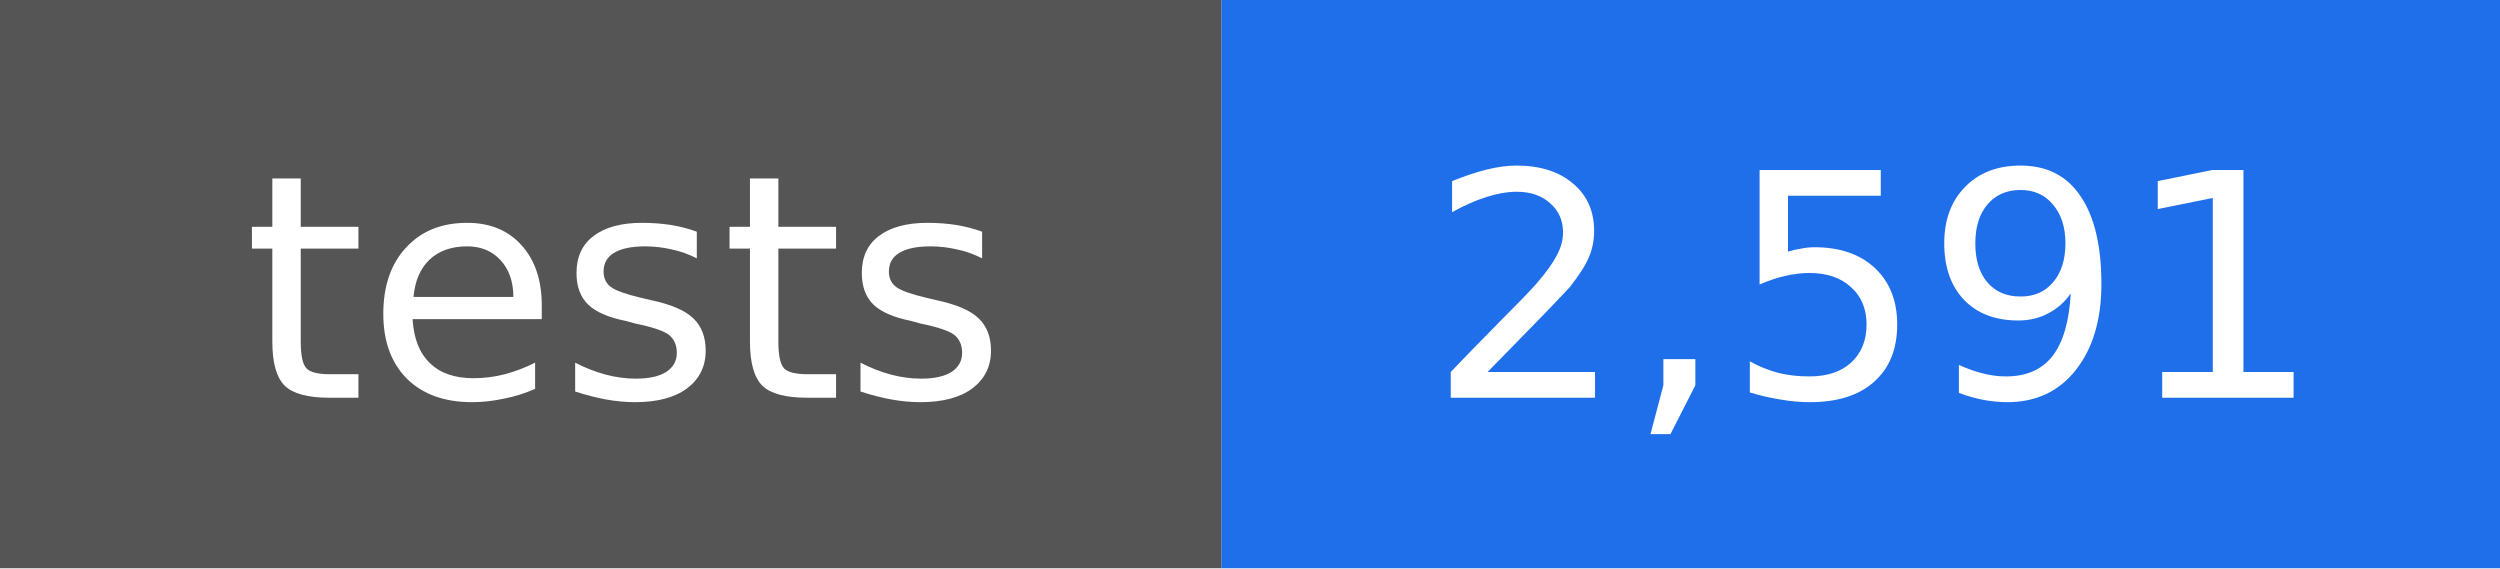
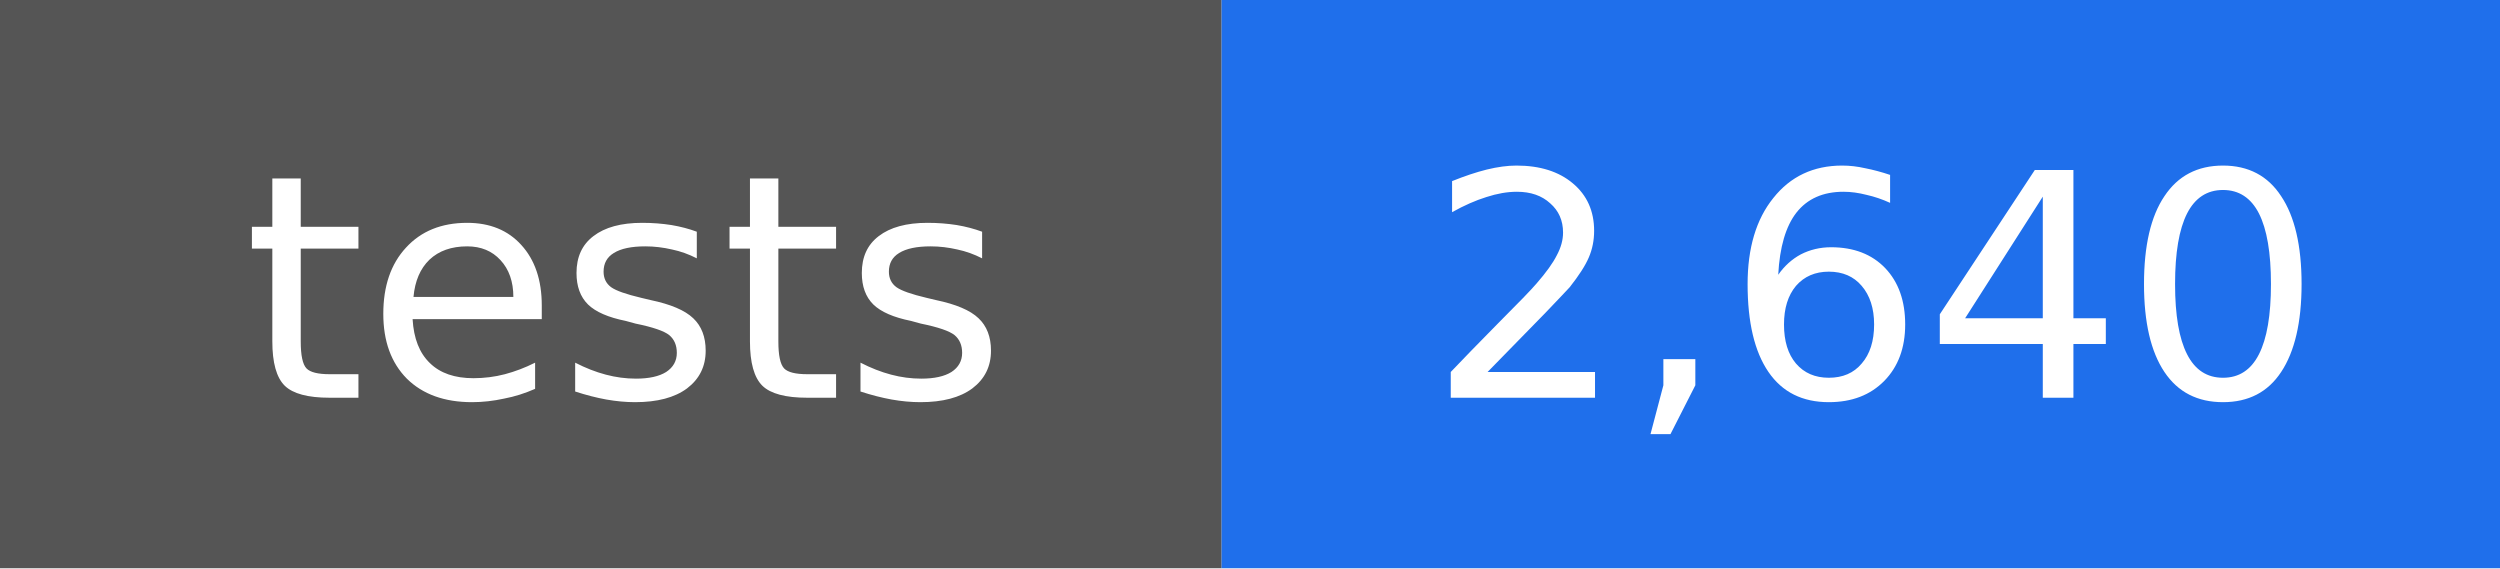
- <svg xmlns="http://www.w3.org/2000/svg" width="88" height="20" viewBox="0 0 88 20" role="img" aria-label="tests: 2,591">
+ <svg xmlns="http://www.w3.org/2000/svg" width="88" height="20" viewBox="0 0 88 20" role="img" aria-label="tests: 2,640">
  <rect width="43" height="20" fill="#555555" />
  <rect x="43" width="45" height="20" fill="#1f6feb" />
  <g fill="#ffffff" text-anchor="middle" font-family="DejaVu Sans, Verdana, sans-serif" font-size="11">
    <text x="22" y="14">tests</text>
-     <text x="66" y="14">2,591</text>
+     <text x="66" y="14">2,640</text>
  </g>
</svg>
